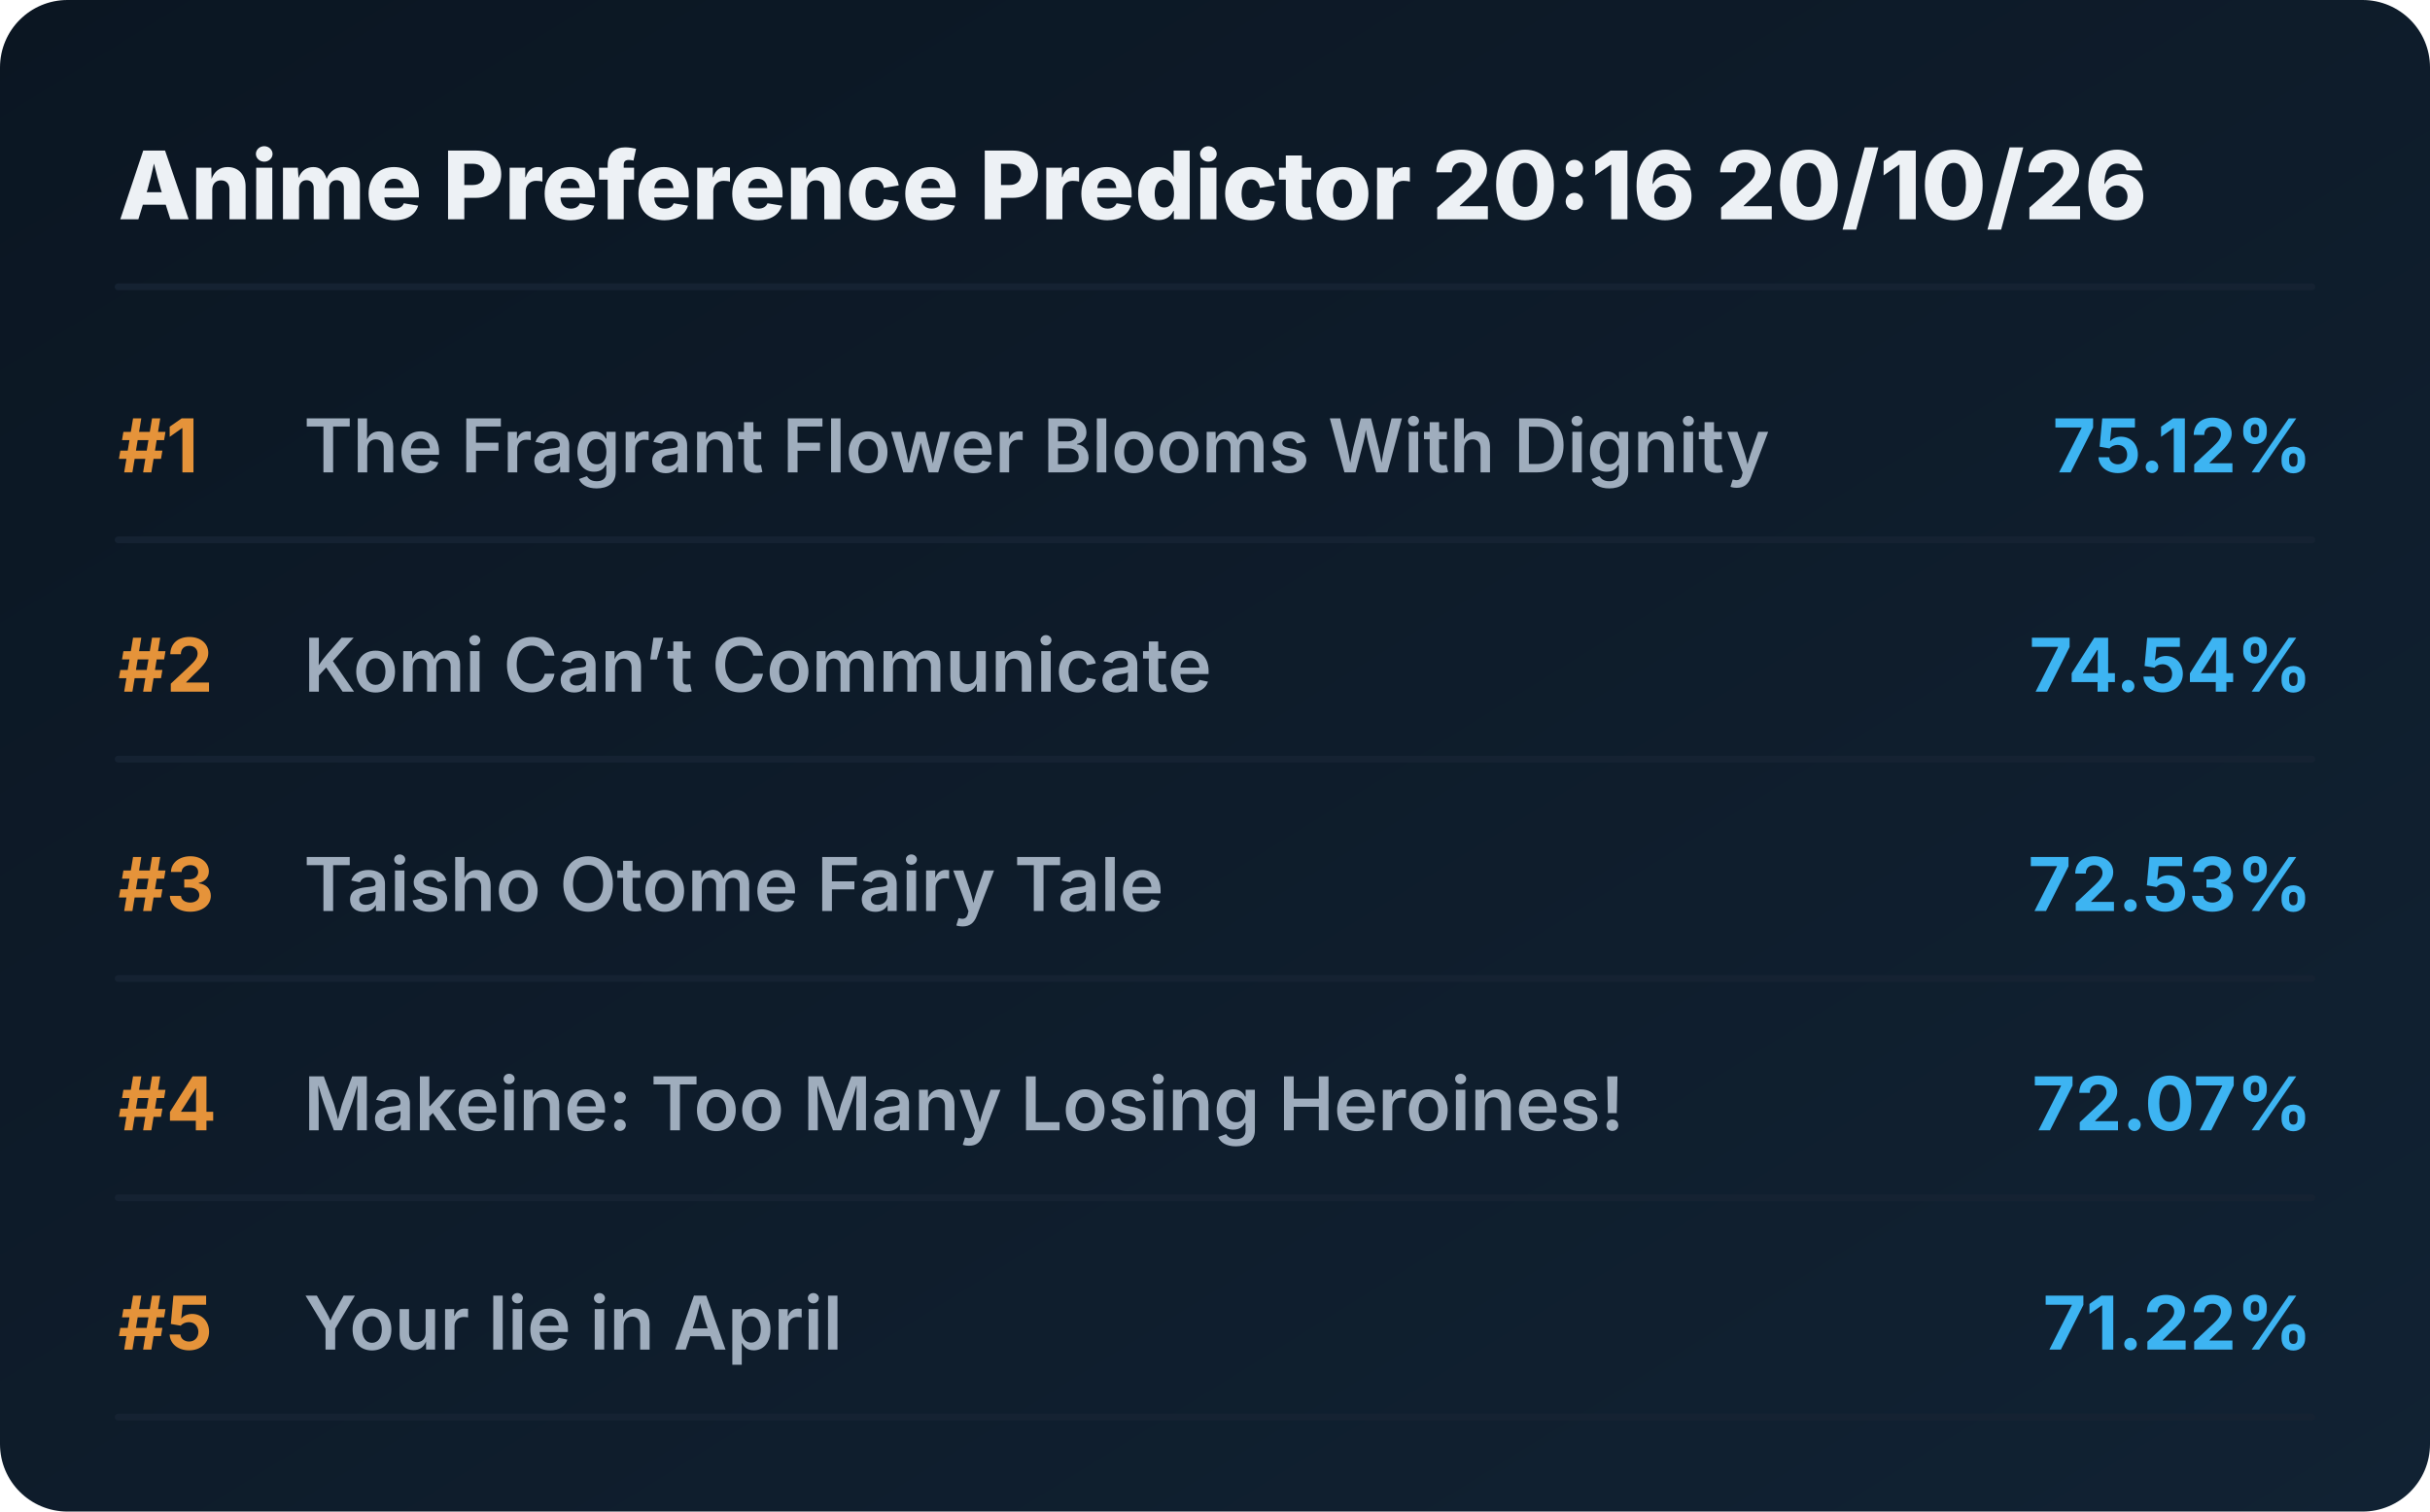
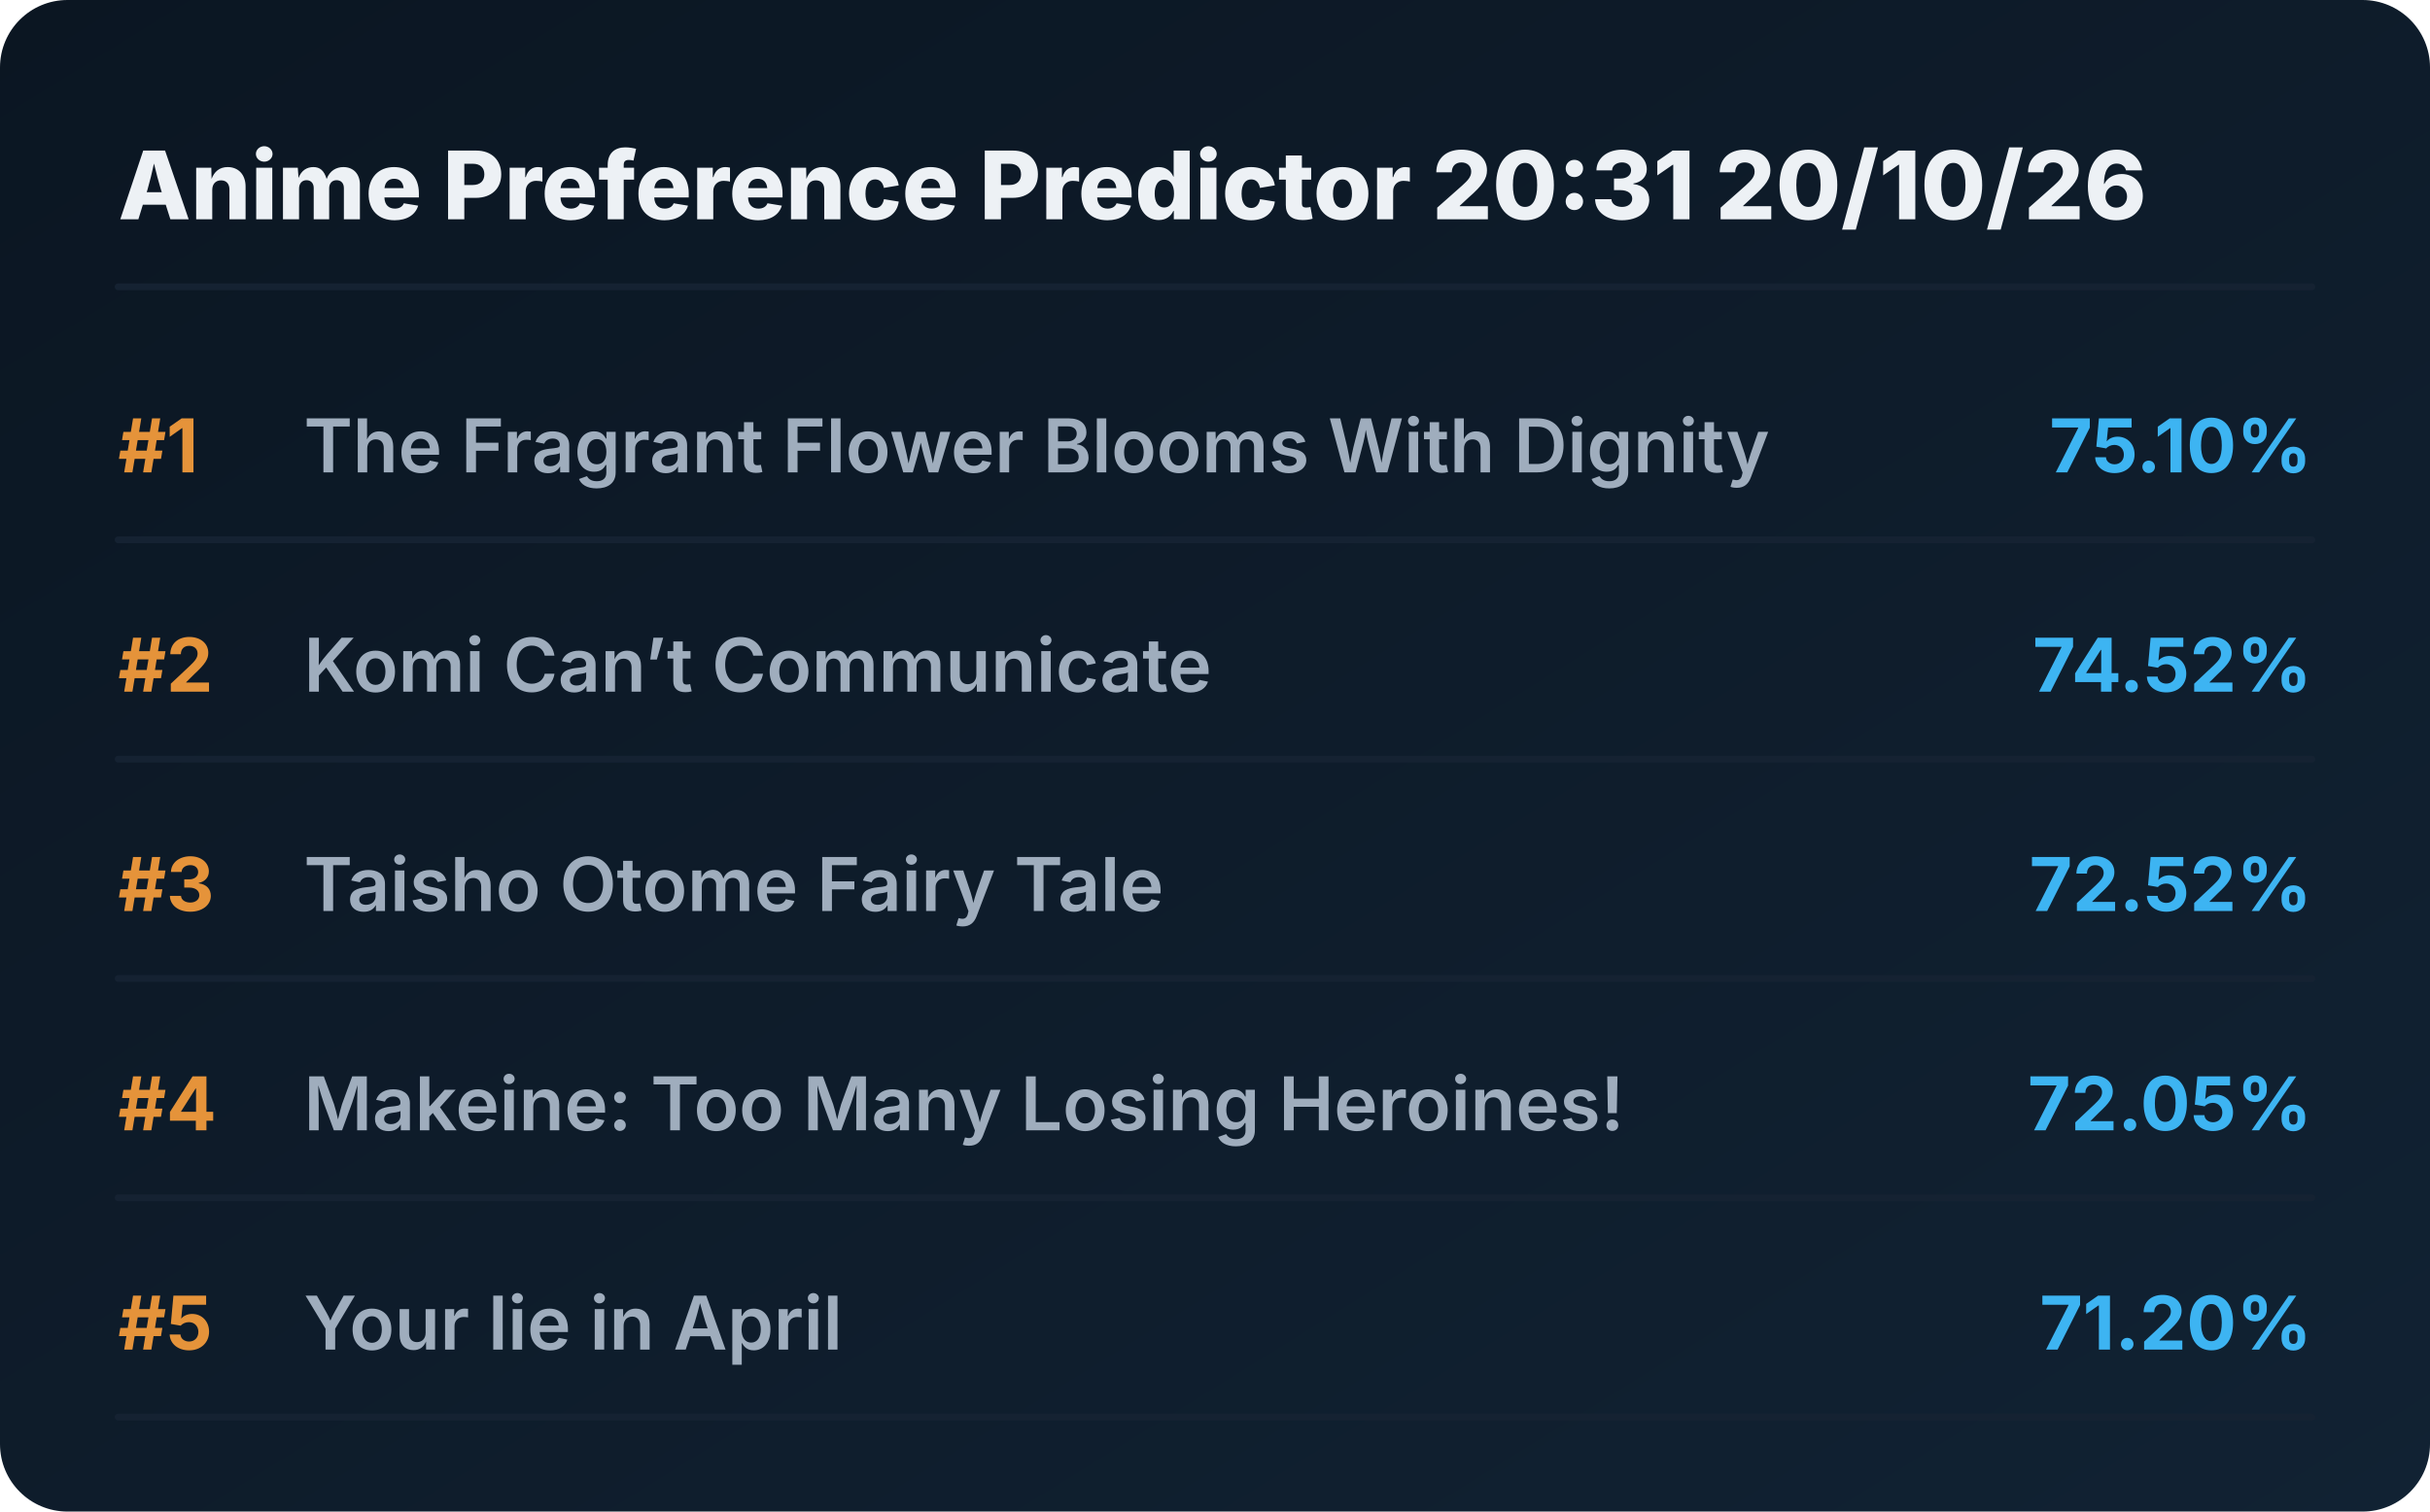
<svg xmlns="http://www.w3.org/2000/svg" viewBox="0 0 720 448" preserveAspectRatio="xMidYMid meet" style="width: 100%; height: auto; max-width: 720px;">
  <defs>
    <linearGradient id="boxGrad" x1="0%" y1="0%" x2="100%" y2="100%">
      <stop offset="0%" stop-color="#0b1622" />
      <stop offset="100%" stop-color="#112233" />
    </linearGradient>
    <clipPath id="titleClip">
      <rect x="90" y="0" width="510" height="100%" />
    </clipPath>
  </defs>
  <style>
    .bg { fill: url(#boxGrad); rx: 20px; }
    .header { font-family: 'Overpass', 'Inter', system-ui, sans-serif; font-weight: 800; font-size: 28px; fill: #edf1f5; }
    .rank { font-family: 'Overpass', 'Inter', system-ui, sans-serif; font-weight: 700; font-size: 22px; fill: #e5933a; }
    .title { font-family: 'Overpass', 'Inter', system-ui, sans-serif; font-weight: 600; font-size: 22px; fill: #9fadbd; }
    .score { font-family: 'Overpass', 'Inter', system-ui, sans-serif; font-weight: 700; font-size: 22px; fill: #3db4f2; }
    .line { stroke: #152232; stroke-width: 2; stroke-linecap: round; }
  </style>
  <rect class="bg" width="720" height="448" />
-   <text x="35" y="65" class="header">Anime Preference Predictor 20:16 20/10/26</text>
+   <text x="35" y="65" class="header">Anime Preference Predictor 20:31 20/10/26</text>
  <line x1="35" y1="85" x2="685" y2="85" class="line" />
  <g transform="translate(0, 0)">
    <text x="35" y="140" class="rank">#1</text>
    <text x="90" y="140" class="title">The Fragrant Flower Blooms With Dignity</text>
-     <text x="685" y="140" class="score" text-anchor="end">75.12%</text>
+     <text x="685" y="140" class="score" text-anchor="end">75.10%</text>
    <line x1="35" y1="160" x2="685" y2="160" class="line" />
  </g>
  <g transform="translate(0, 65)">
    <text x="35" y="140" class="rank">#2</text>
    <text x="90" y="140" class="title">Komi Can’t Communicate</text>
-     <text x="685" y="140" class="score" text-anchor="end">74.54%</text>
+     <text x="685" y="140" class="score" text-anchor="end">74.52%</text>
    <line x1="35" y1="160" x2="685" y2="160" class="line" />
  </g>
  <g transform="translate(0, 130)">
    <text x="35" y="140" class="rank">#3</text>
    <text x="90" y="140" class="title">Taisho Otome Fairy Tale</text>
-     <text x="685" y="140" class="score" text-anchor="end">72.53%</text>
+     <text x="685" y="140" class="score" text-anchor="end">72.52%</text>
    <line x1="35" y1="160" x2="685" y2="160" class="line" />
  </g>
  <g transform="translate(0, 195)">
    <text x="35" y="140" class="rank">#4</text>
    <text x="90" y="140" class="title">Makeine: Too Many Losing Heroines!</text>
-     <text x="685" y="140" class="score" text-anchor="end">72.07%</text>
+     <text x="685" y="140" class="score" text-anchor="end">72.05%</text>
    <line x1="35" y1="160" x2="685" y2="160" class="line" />
  </g>
  <g transform="translate(0, 260)">
    <text x="35" y="140" class="rank">#5</text>
    <text x="90" y="140" class="title">Your lie in April</text>
-     <text x="685" y="140" class="score" text-anchor="end">71.22%</text>
+     <text x="685" y="140" class="score" text-anchor="end">71.20%</text>
    <line x1="35" y1="160" x2="685" y2="160" class="line" />
  </g>
</svg>
